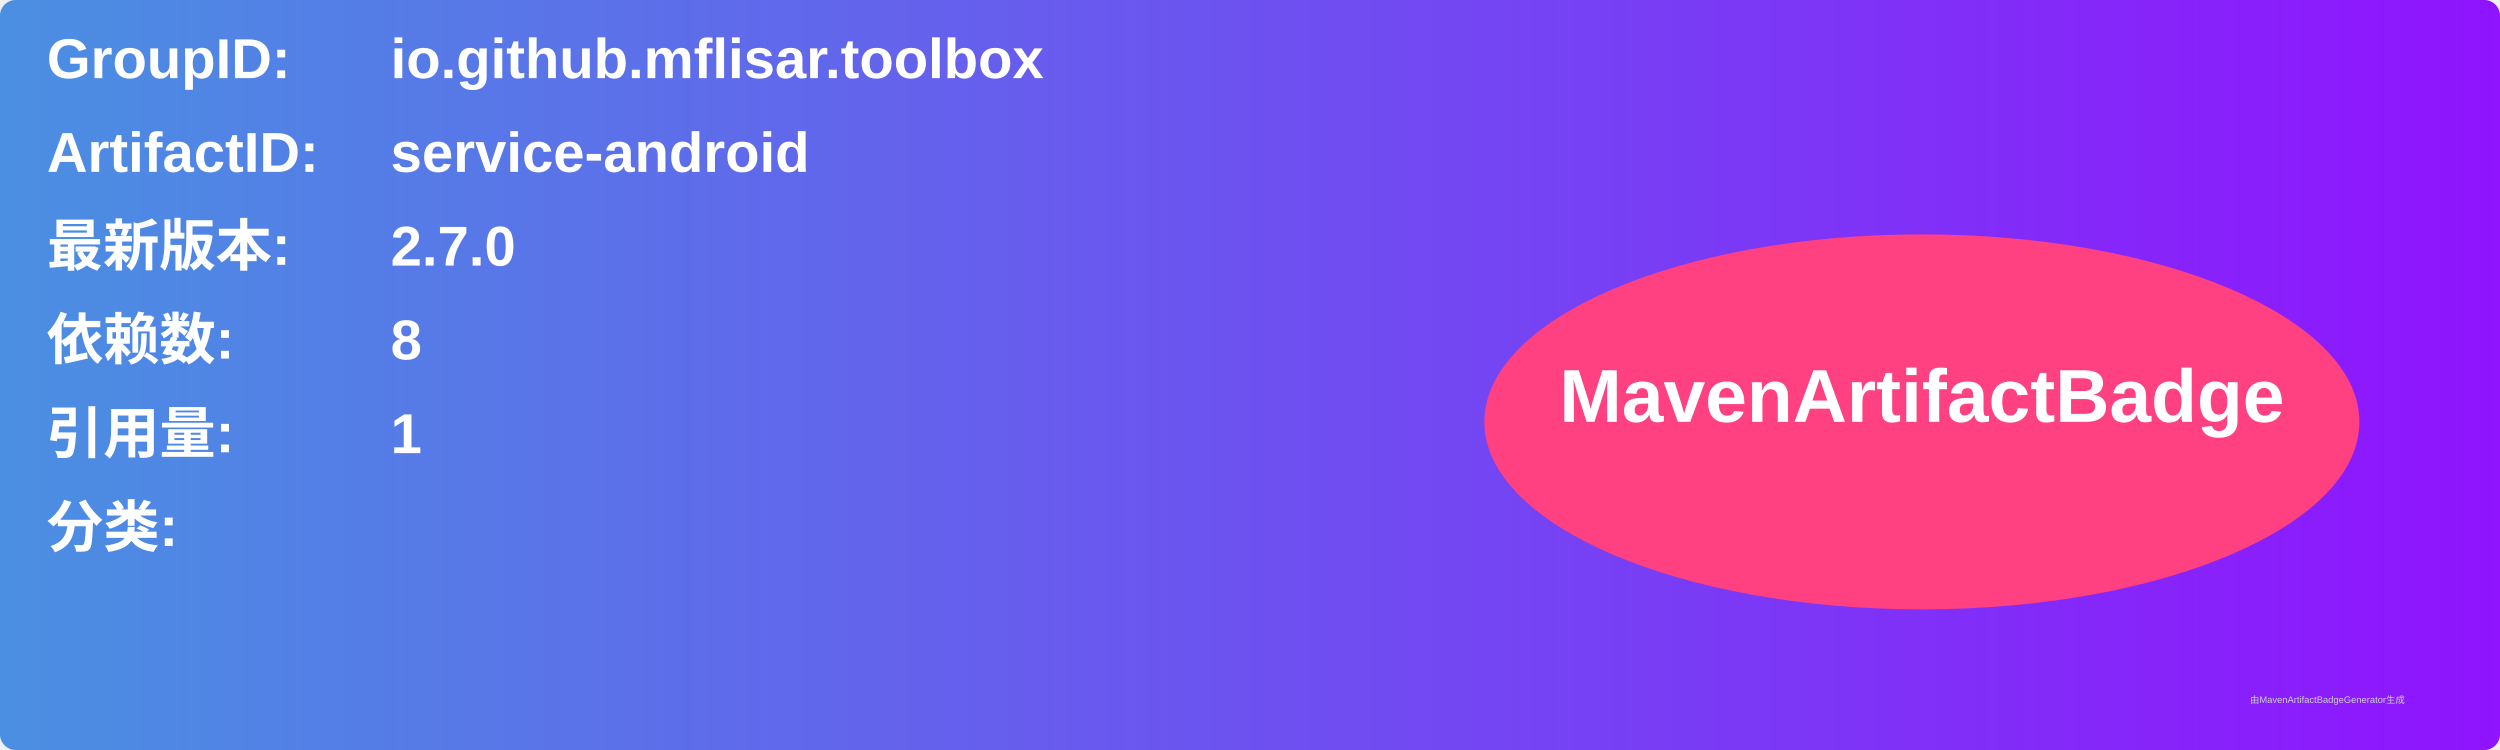
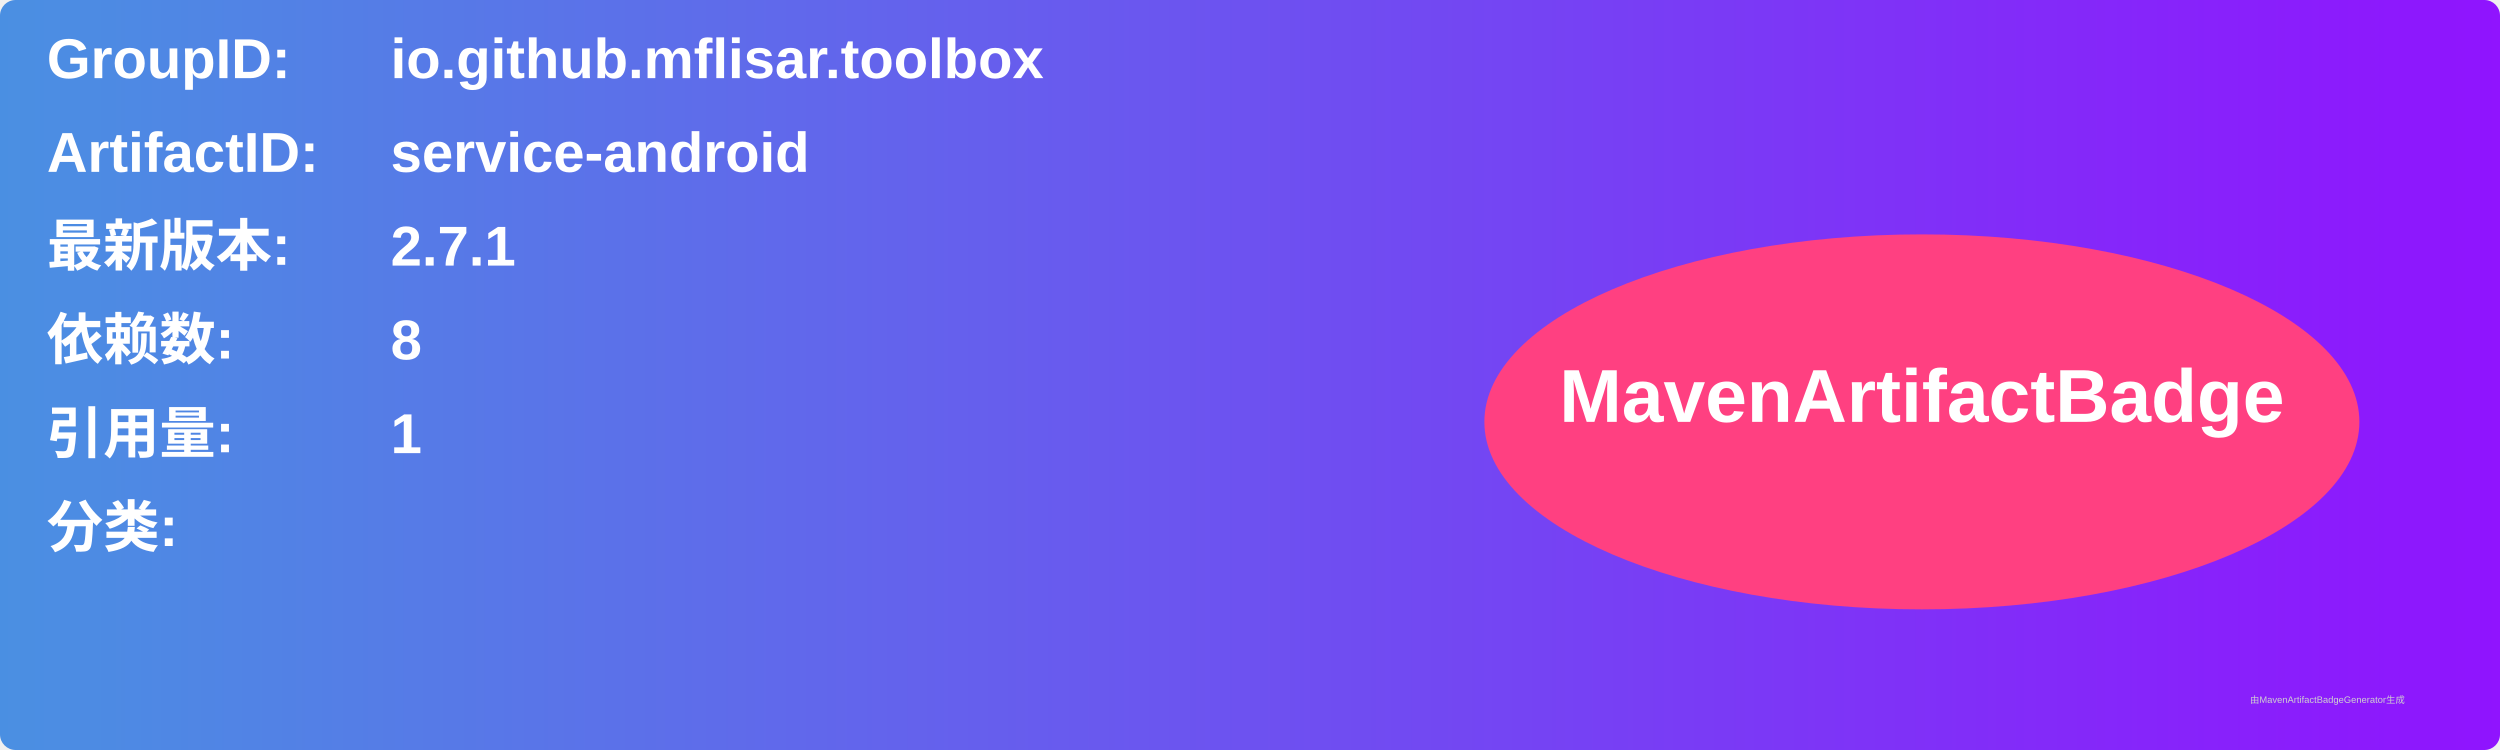
<svg xmlns="http://www.w3.org/2000/svg" width="800" height="240" viewBox="0 0 800 240">
  <linearGradient id="grad" x1="0%" y1="0%" x2="100%" y2="0%">
    <stop offset="0%" stop-color="#4a90e2" />
    <stop offset="100%" stop-color="#9013fe" />
  </linearGradient>
  <rect width="100%" height="100%" rx="5" ry="5" fill="url(#grad)" />
  <g transform="translate(15, 15)">
    <text x="0" y="10" font-family="Arial" font-size="18" fill="white" font-weight="bold" width="260">GroupID:</text>
    <text x="110" y="10" font-family="Arial" font-size="18" fill="white" font-weight="bold" width="460">io.github.mflisar.toolbox</text>
    <text x="0" y="40" font-family="Arial" font-size="18" fill="white" font-weight="bold" width="260">ArtifactID:</text>
    <text x="110" y="40" font-family="Arial" font-size="18" fill="white" font-weight="bold" width="460">service-android</text>
    <text x="0" y="70" font-family="Arial" font-size="18" fill="white" font-weight="bold">最新版本:</text>
    <text x="110" y="70" font-family="Arial" font-size="18" fill="white" font-weight="bold">
-       <tspan font-weight="bold">2.7.0</tspan>
+       <tspan font-weight="bold">2.7.1</tspan>
    </text>
    <text x="0" y="100" font-family="Arial" font-size="18" fill="white" font-weight="bold">依赖数: </text>
    <text x="110" y="100" font-family="Arial" font-size="18" fill="white">
      <tspan font-weight="bold">8</tspan>
    </text>
    <text x="0" y="130" font-family="Arial" font-size="18" fill="white" font-weight="bold">引用量: </text>
    <text x="110" y="130" font-family="Arial" font-size="18" fill="white">
      <tspan font-weight="bold">1</tspan>
    </text>
    <text x="0" y="160" font-family="Arial" font-size="18" fill="white" font-weight="bold">分类:</text>
    <text x="10" y="190" font-family="Arial" font-size="10" fill="white">
      <tspan font-weight="bold" />
    </text>
    <ellipse cx="600" cy="120" rx="140" ry="60" fill="#ff4081" />
    <text x="600" y="120" text-anchor="middle" font-family="Arial" font-size="24" fill="white" font-weight="bold">MavenArtifactBadge</text>
  </g>
  <text x="720" y="225" font-family="Arial" font-size="3" fill="#d0d0d0">由MavenArtifactBadgeGenerator生成</text>
</svg>
